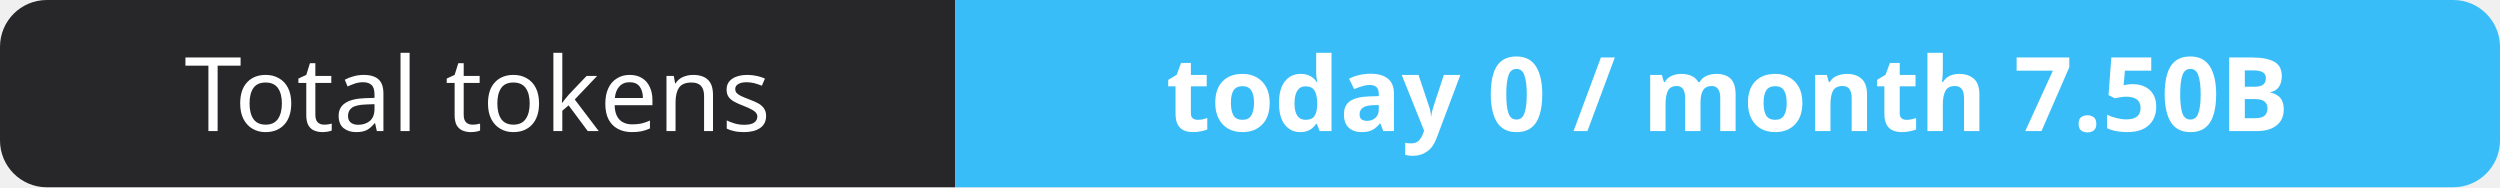
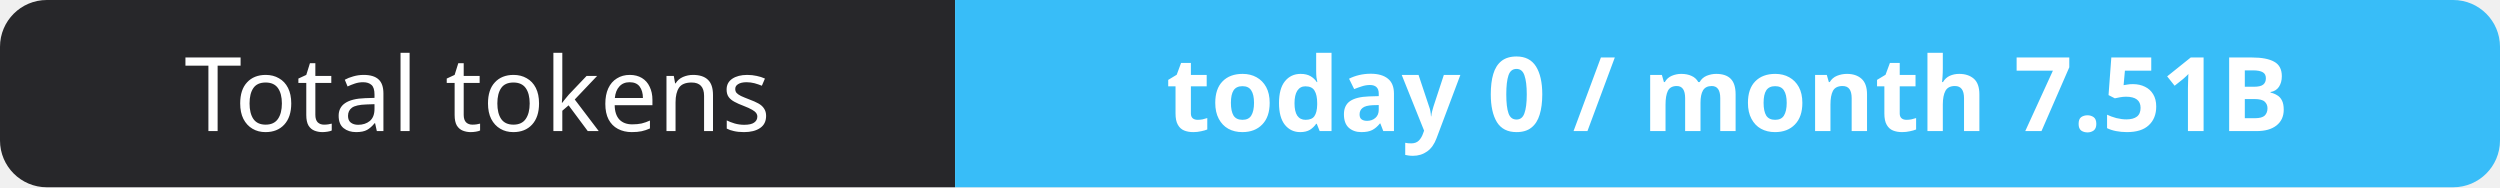
- <svg xmlns="http://www.w3.org/2000/svg" width="267" height="20" role="img" aria-label="Total tokens: today 0 / month 7.50B">
+ <svg xmlns="http://www.w3.org/2000/svg" width="267" height="20" role="img" aria-label="Total tokens: today 0 / month 7.51B">
  <clipPath id="r">
    <rect width="267" height="20" rx="5" fill="#fff" />
  </clipPath>
  <g clip-path="url(#r)">
    <rect width="102" height="20" fill="#27272a" />
    <rect x="102" width="165" height="20" fill="#38bdf8" />
  </g>
  <g fill="#fff" text-anchor="middle" font-family="Verdana,Geneva,sans-serif" font-size="11">
    <text x="51.0" y="14">Total tokens</text>
-     <text x="184.5" y="14" font-weight="700">today 0 / month 7.50B</text>
+     <text x="184.5" y="14" font-weight="700">today 0 / month 7.51B</text>
  </g>
</svg>
